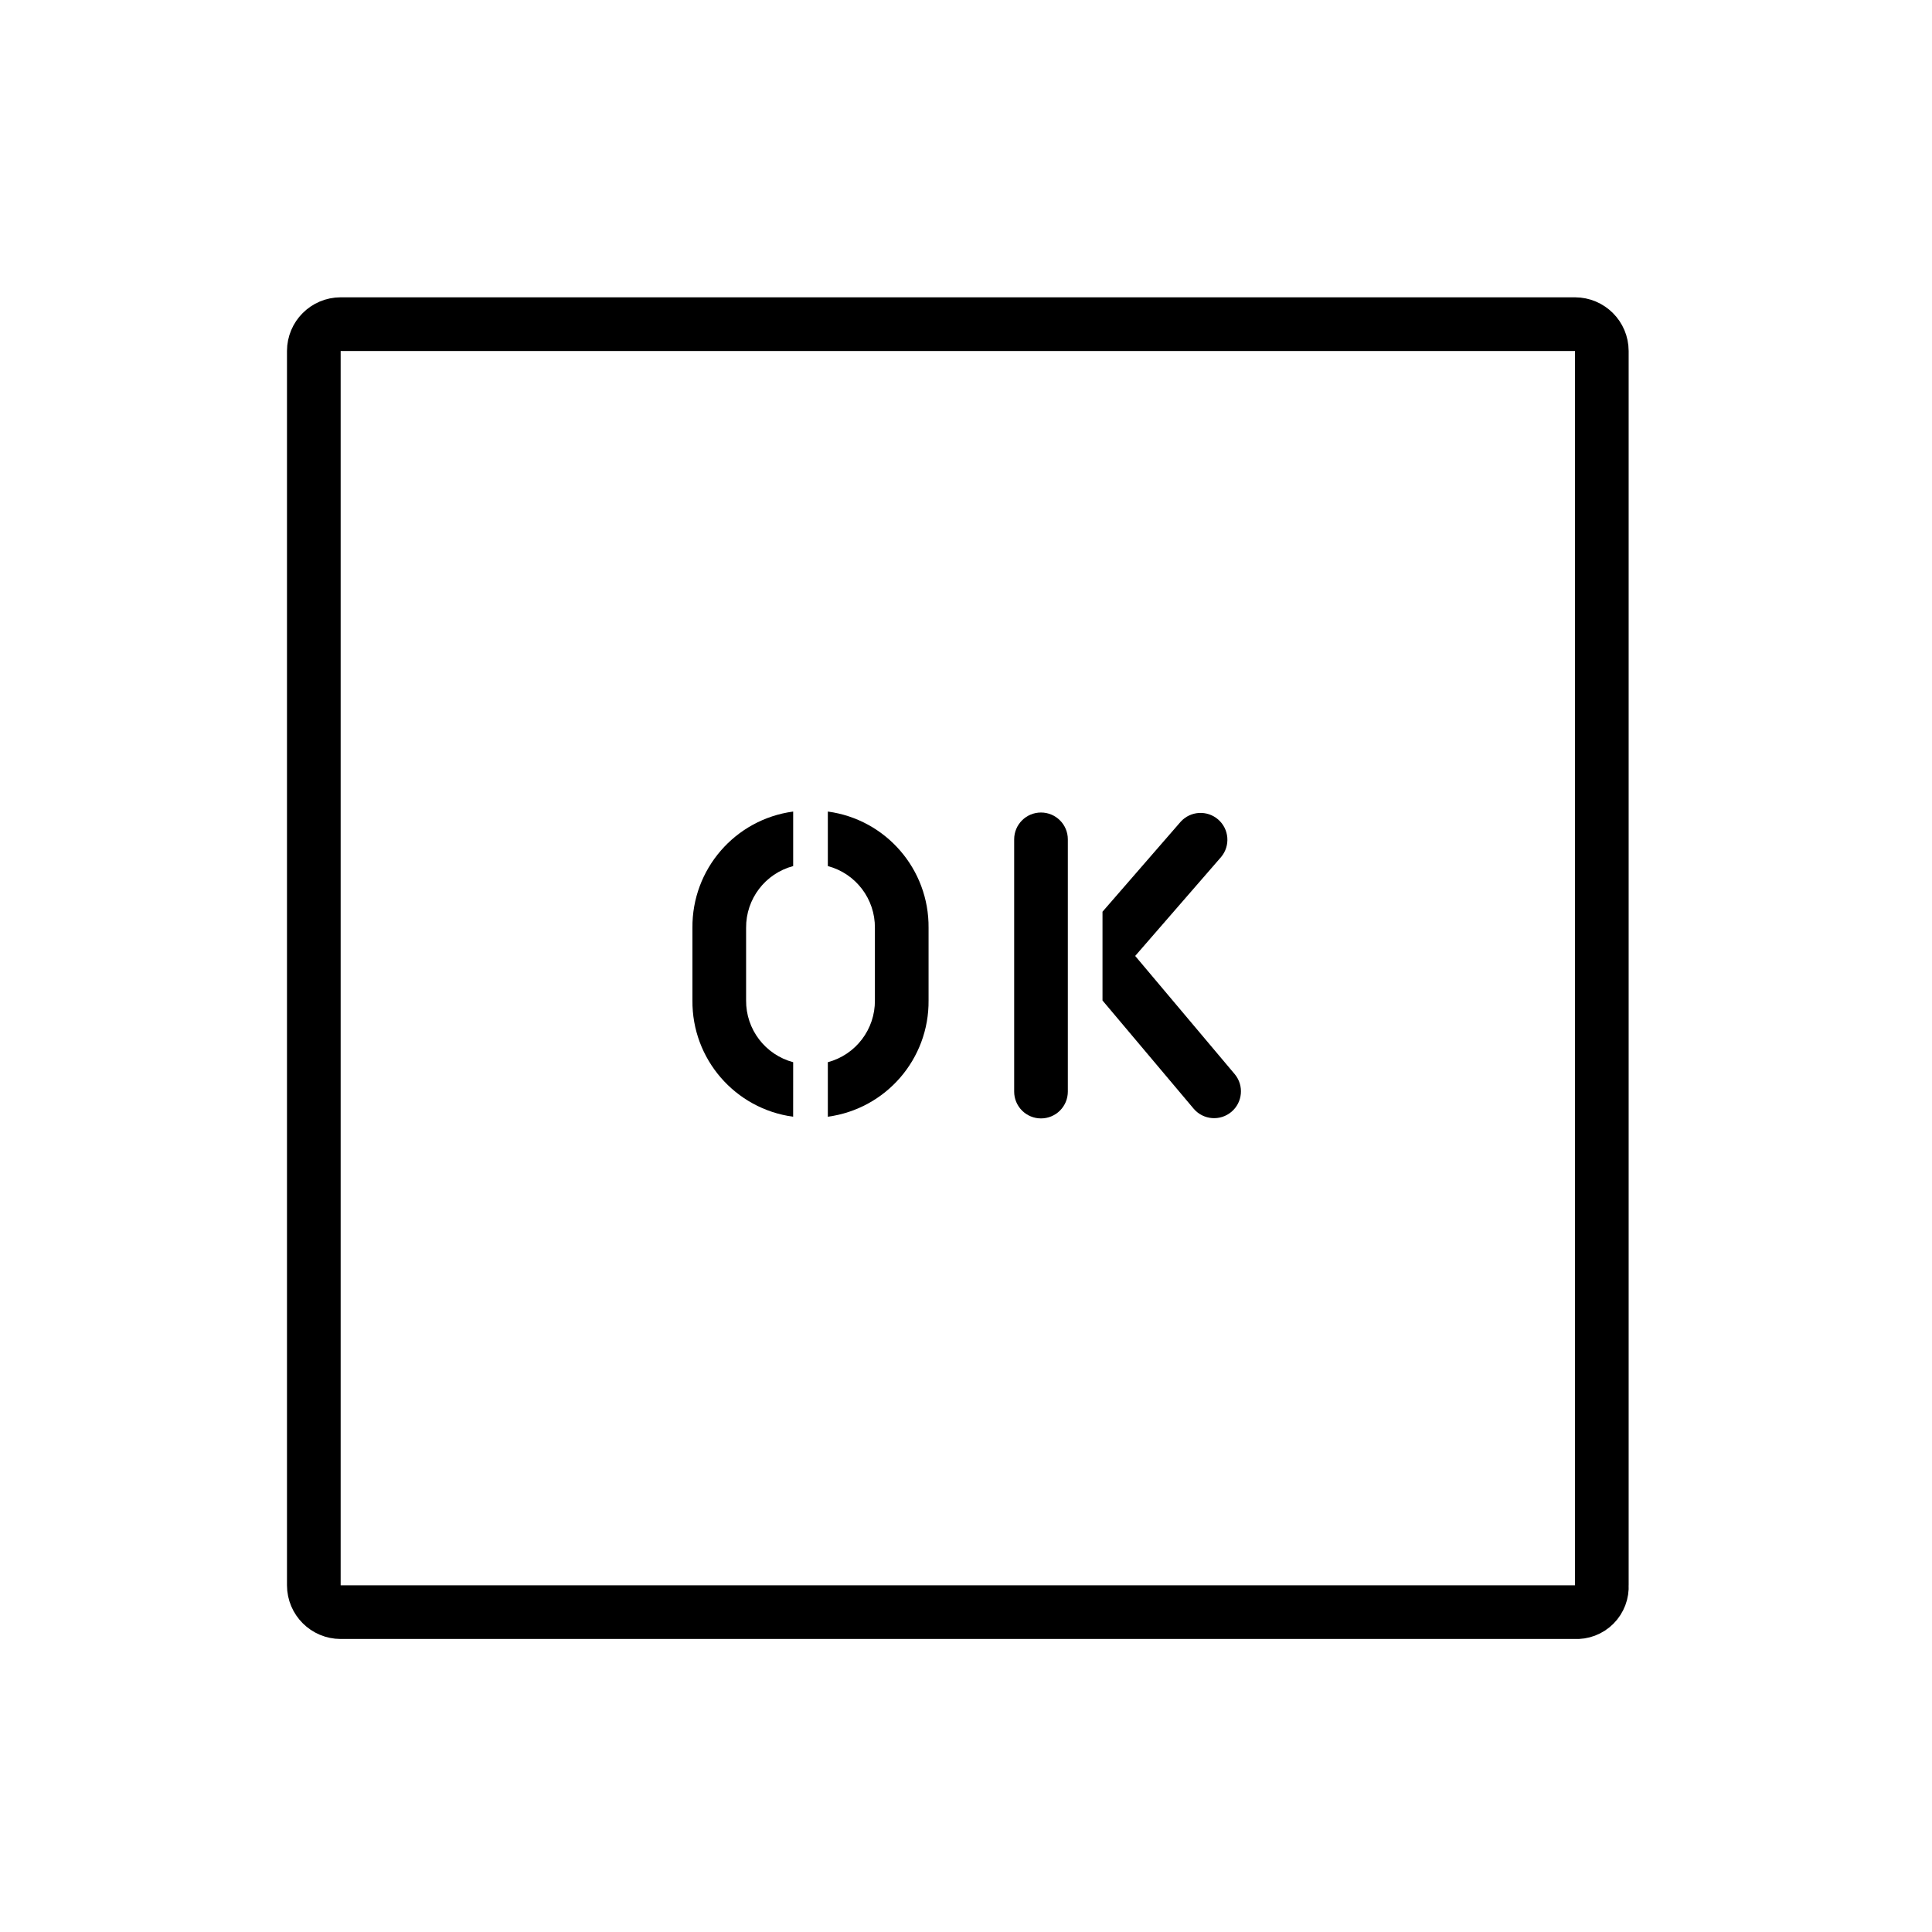
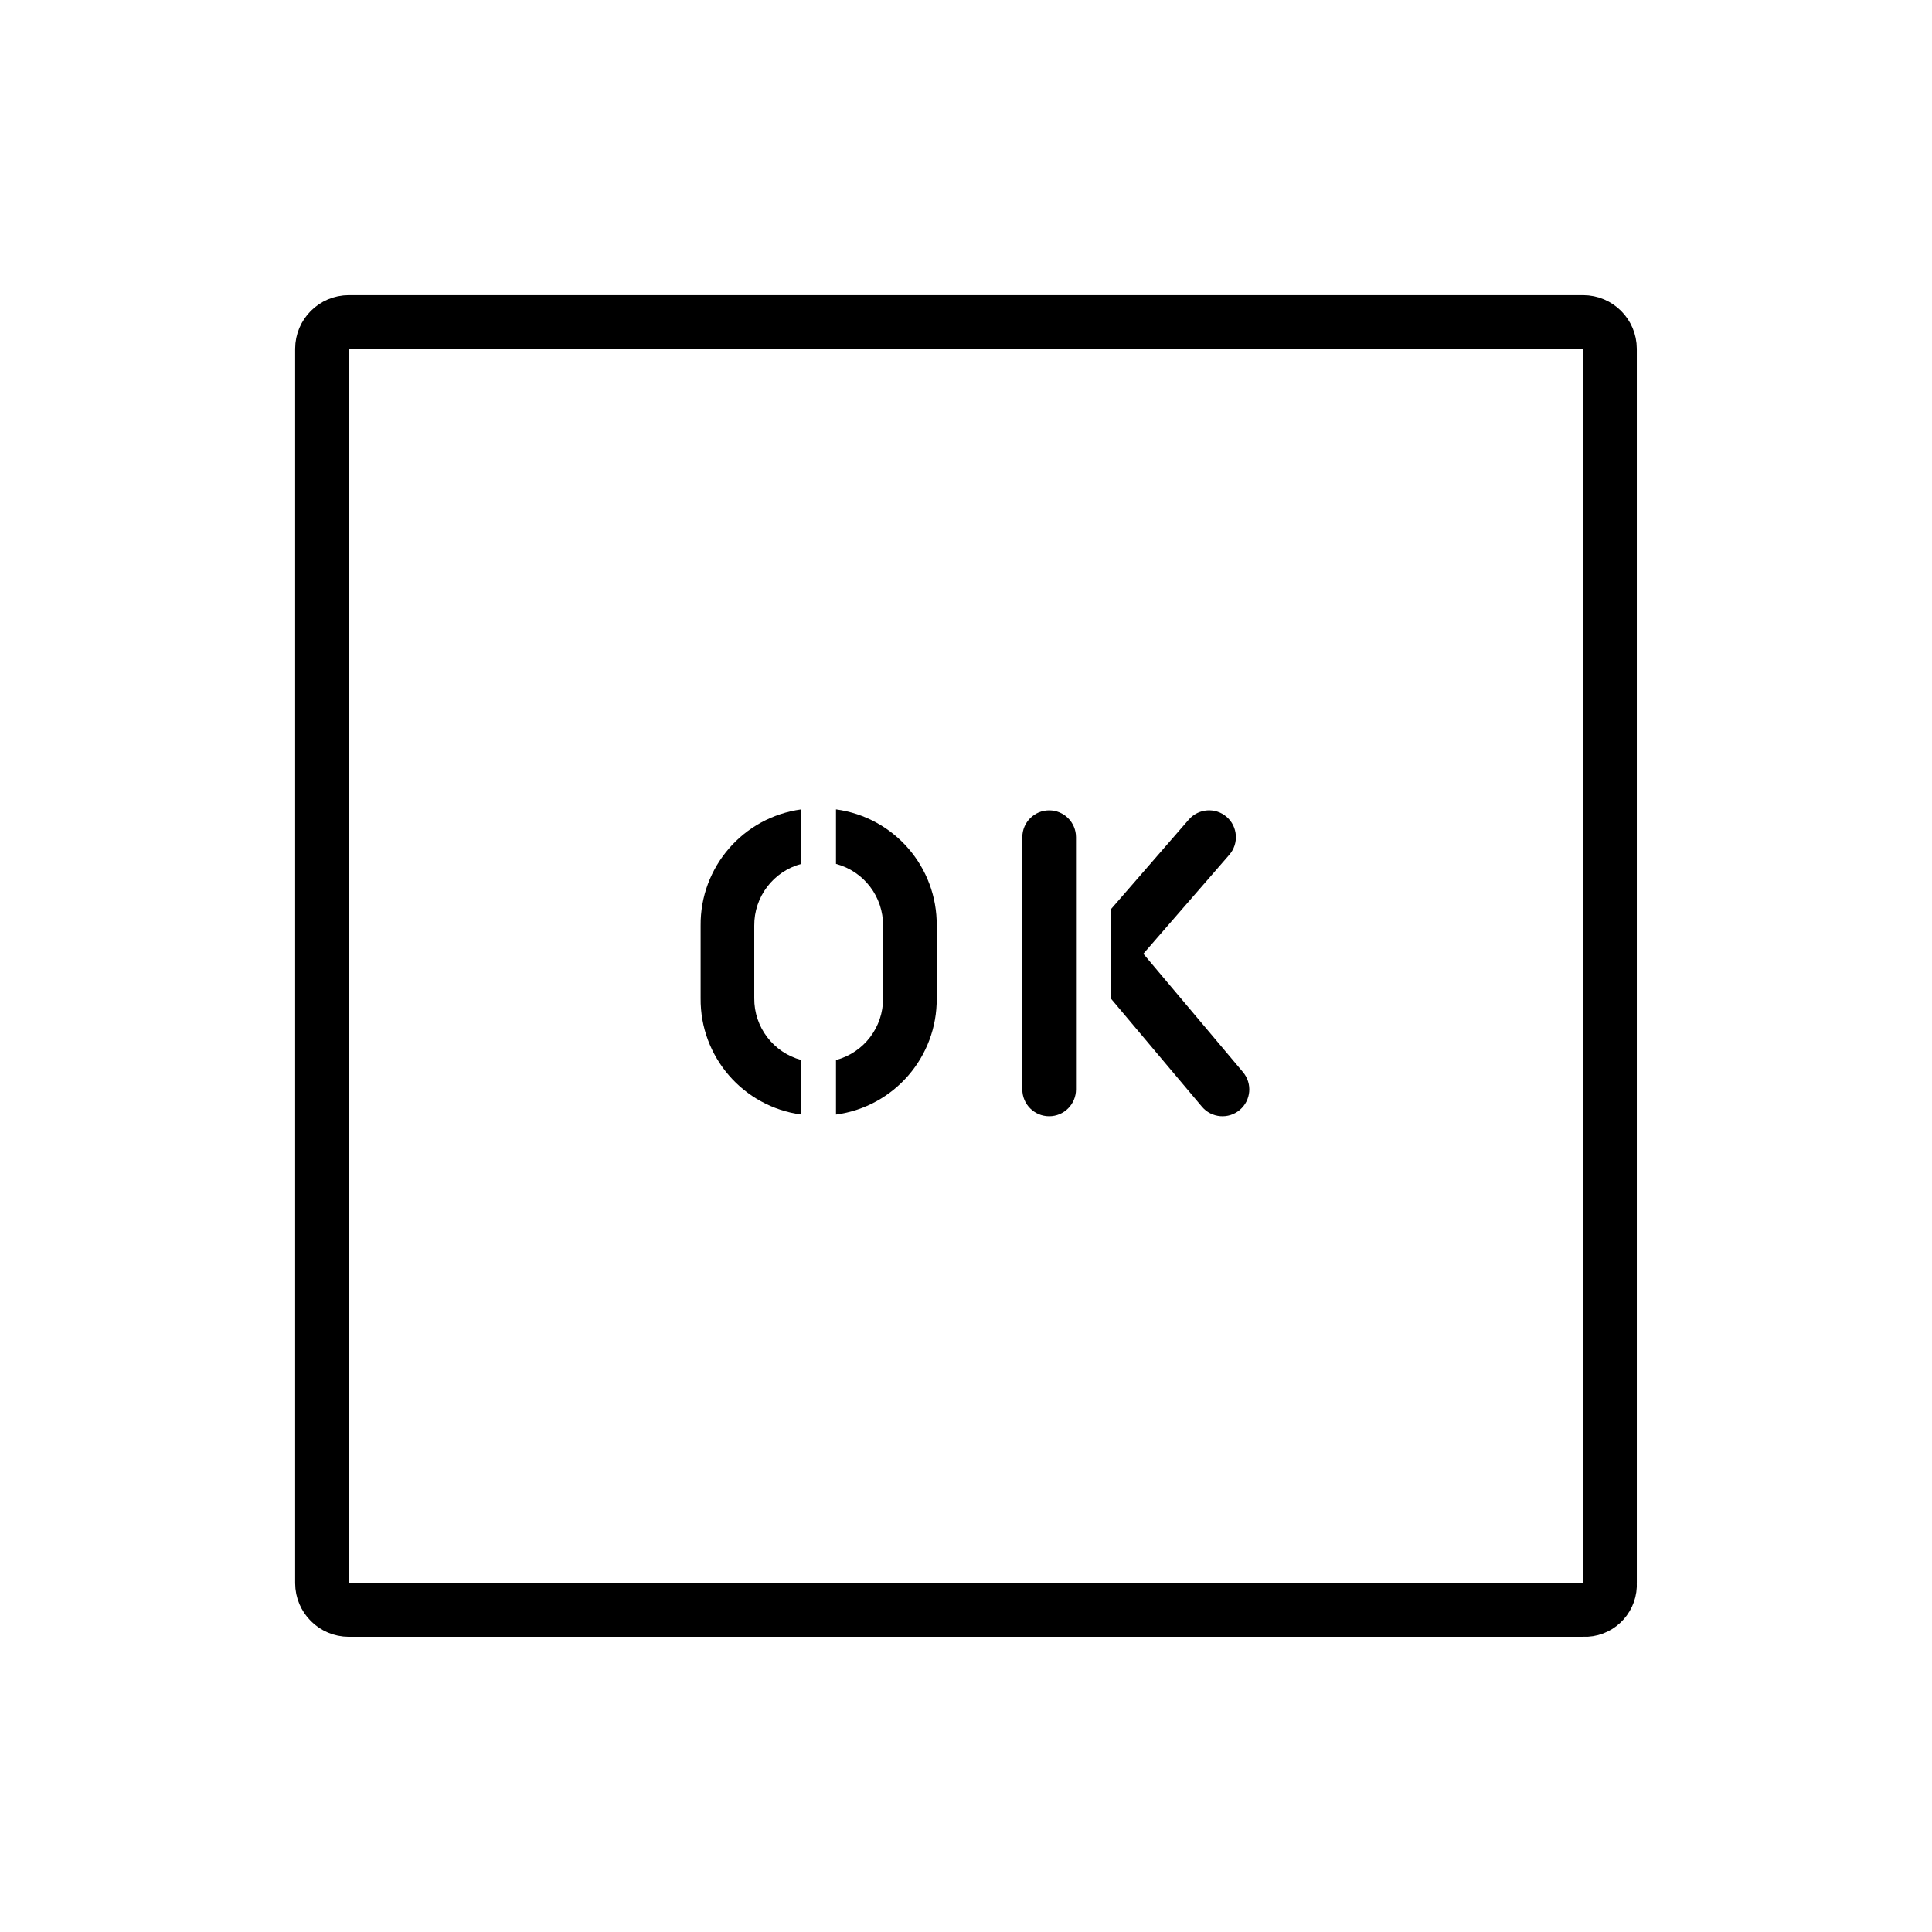
- <svg xmlns="http://www.w3.org/2000/svg" id="emoji" viewBox="0 0 72 72">
+ <svg xmlns="http://www.w3.org/2000/svg" id="emoji" viewBox="0 0 72 72" version="1.1">
  <g id="line">
-     <path fill="none" stroke="#000" stroke-miterlimit="10" stroke-width="2" d="M58.695,60.08h-46a1.002,1.002,0,0,1-1-1v-46a1.002,1.002,0,0,1,1-1h46a1.002,1.002,0,0,1,1,1v46A.945.945,0,0,1,58.695,60.08Z" />
+     <path fill="none" stroke="#000000" stroke-miterlimit="10" stroke-width="2" d="M58.999,59.999h-46 c-0.552-0.001-0.999-0.448-1-1v-46c0.001-0.552,0.448-0.999,1-1h46c0.552,0.001,0.999,0.448,1,1v46 c0.031,0.521-0.365,0.969-0.886,1C59.075,60.001,59.037,60.001,58.999,59.999z" />
    <g>
-       <path d="M38.795,41.68a.999.999,0,0,1-1-1v-9.4a1,1,0,0,1,2,0v9.4A.999.999,0,0,1,38.795,41.68Z" />
-       <path d="M46.019,40.036,42.305,35.625l3.204-3.689A1,1,0,0,0,44,30.624l-2.913,3.353v3.308L44.49,41.325a1,1,0,0,0,1.529-1.289Z" />
+       <path d="M39.099,41.599c-0.552,0-1-0.447-1-0.999c0-0.001,0-0.001,0-0.001v-9.4c0-0.552,0.448-1,1-1 s1,0.448,1,1v9.4c0,0.552-0.447,1-0.999,1C39.1,41.599,39.099,41.599,39.099,41.599z" />
+       <path d="M46.323,39.955l-3.714-4.411l3.204-3.689c0.362-0.417,0.318-1.048-0.098-1.411s-1.048-0.318-1.411,0.098 l-2.913,3.353v3.308l3.402,4.041c0.356,0.422,0.987,0.476,1.409,0.12c0.422-0.356,0.476-0.987,0.12-1.409 H46.323z" />
      <g>
-         <path d="M29.559,39.585A2.363,2.363,0,0,1,27.805,37.28v-2.7a2.362,2.362,0,0,1,1.754-2.304V30.244A4.333,4.333,0,0,0,25.805,34.58v2.7a4.333,4.333,0,0,0,3.753,4.337Z" />
-         <path d="M30.851,30.244v2.032A2.362,2.362,0,0,1,32.605,34.58v2.7a2.363,2.363,0,0,1-1.754,2.305v2.032A4.333,4.333,0,0,0,34.605,37.28v-2.7A4.333,4.333,0,0,0,30.851,30.244Z" />
+         <path d="M29.863,39.504c-1.042-0.278-1.764-1.226-1.754-2.305v-2.7c-0.01-1.078,0.712-2.026,1.754-2.304v-2.032 c-2.166,0.292-3.775,2.151-3.753,4.336v2.7c-0.022,2.185,1.588,4.045,3.753,4.337V39.504z" />
+         <path d="M31.155,30.163v2.032c1.042,0.278,1.764,1.226,1.754,2.304v2.7c0.01,1.078-0.712,2.027-1.754,2.305 v2.032c2.166-0.292,3.775-2.152,3.754-4.337v-2.7C34.931,32.314,33.321,30.455,31.155,30.163z" />
      </g>
    </g>
  </g>
</svg>
